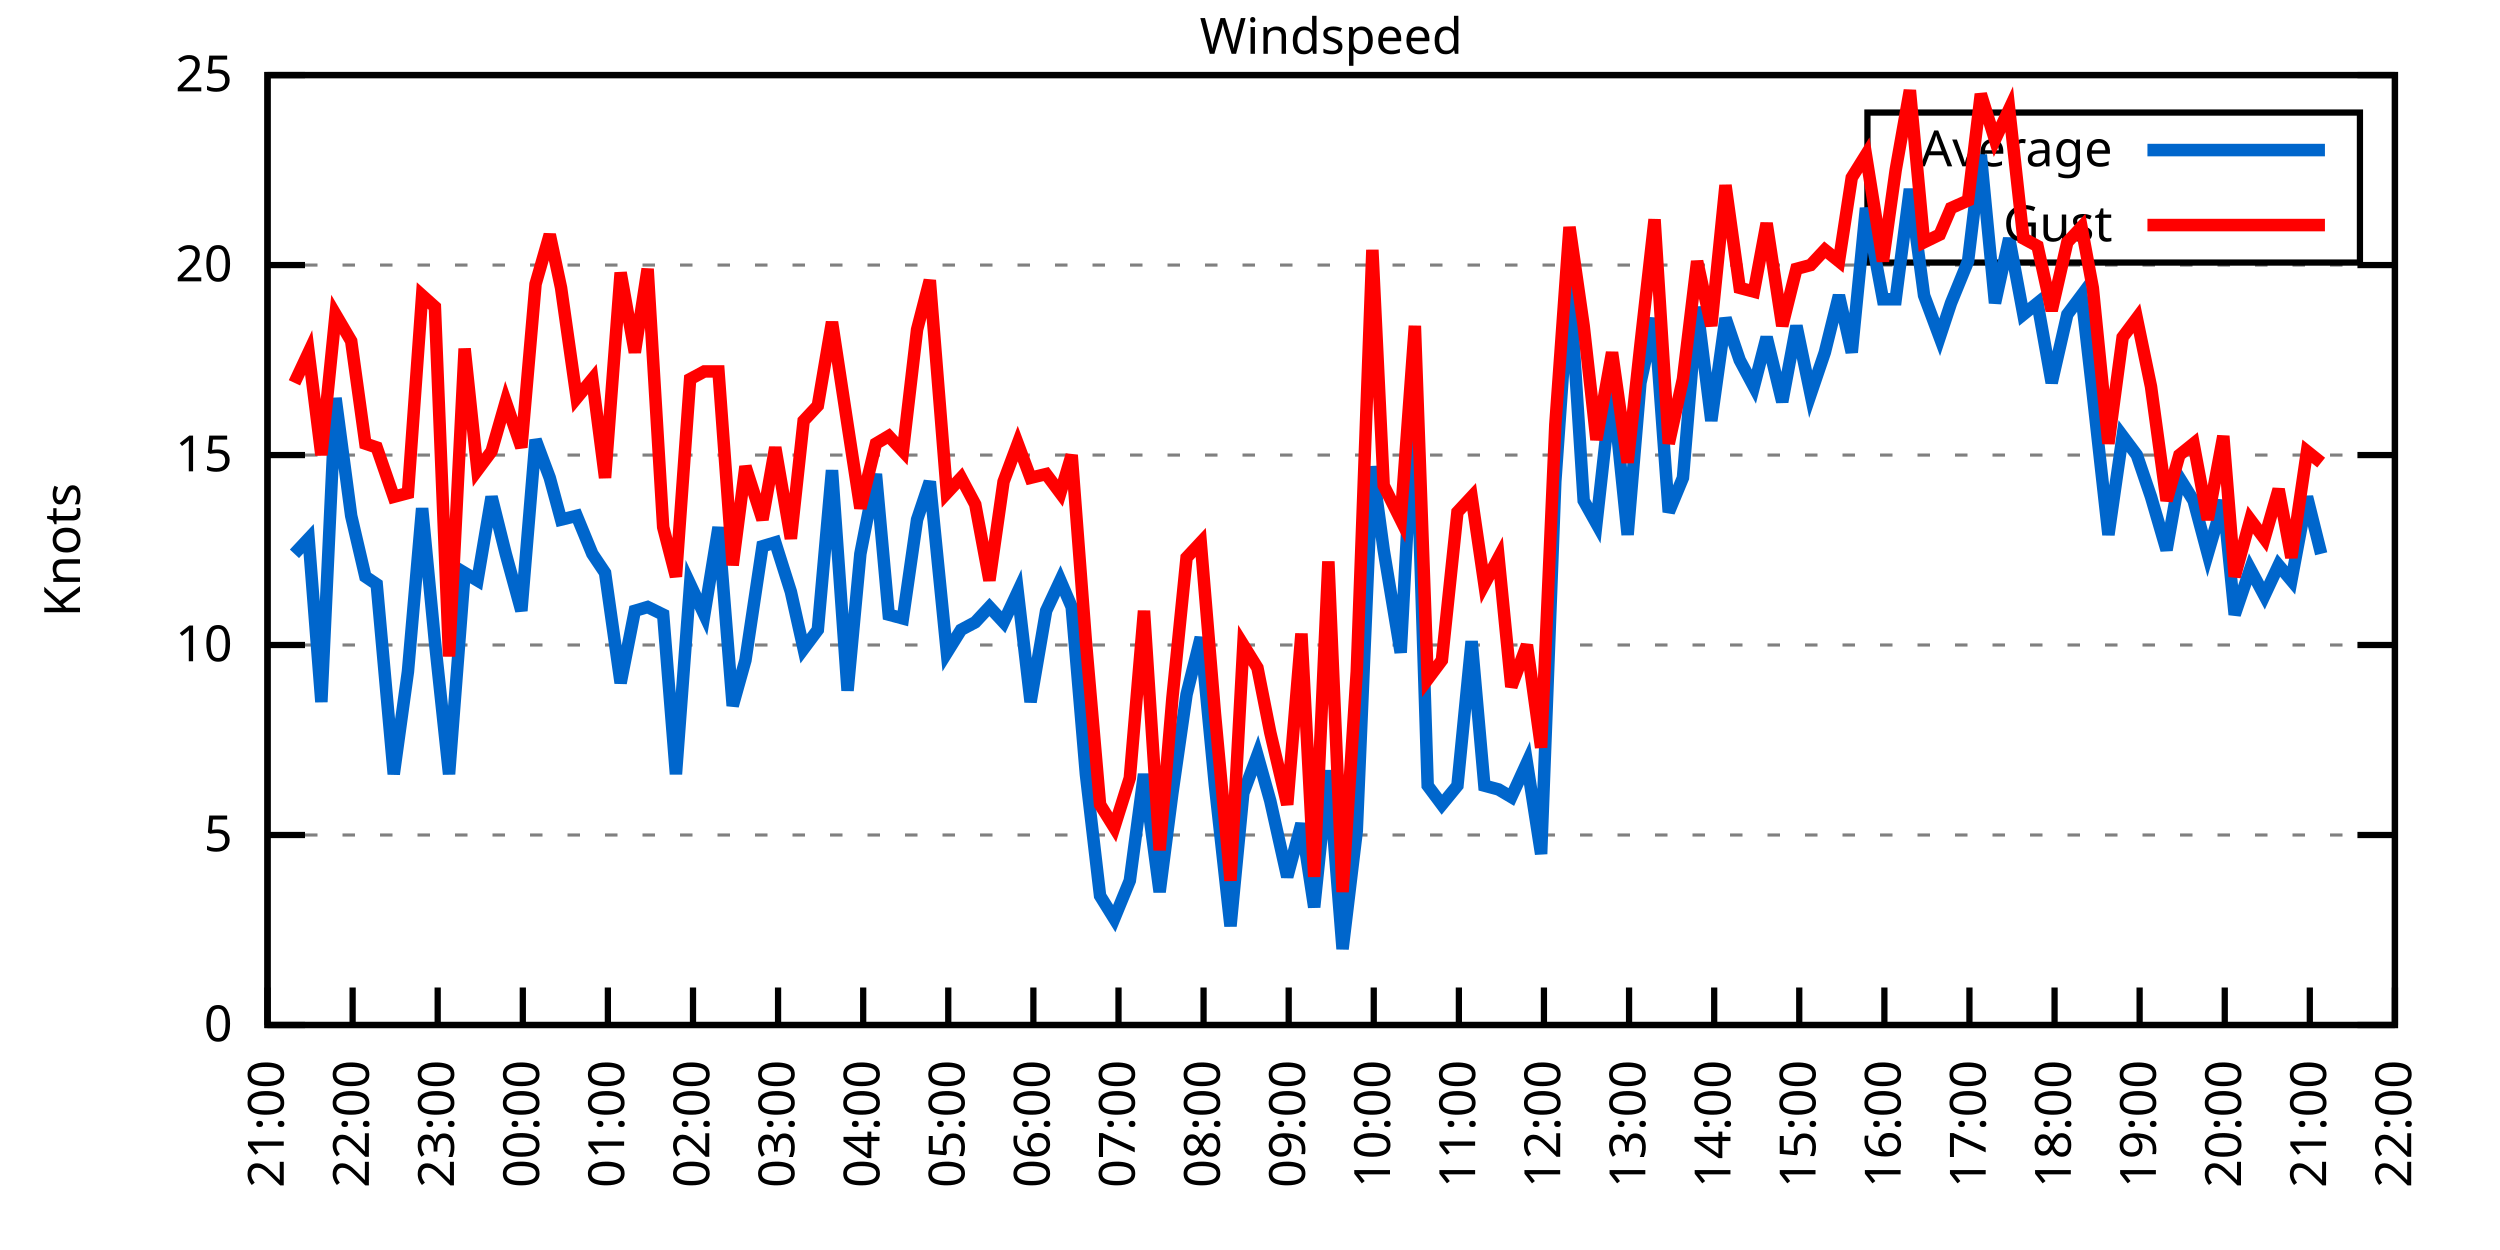
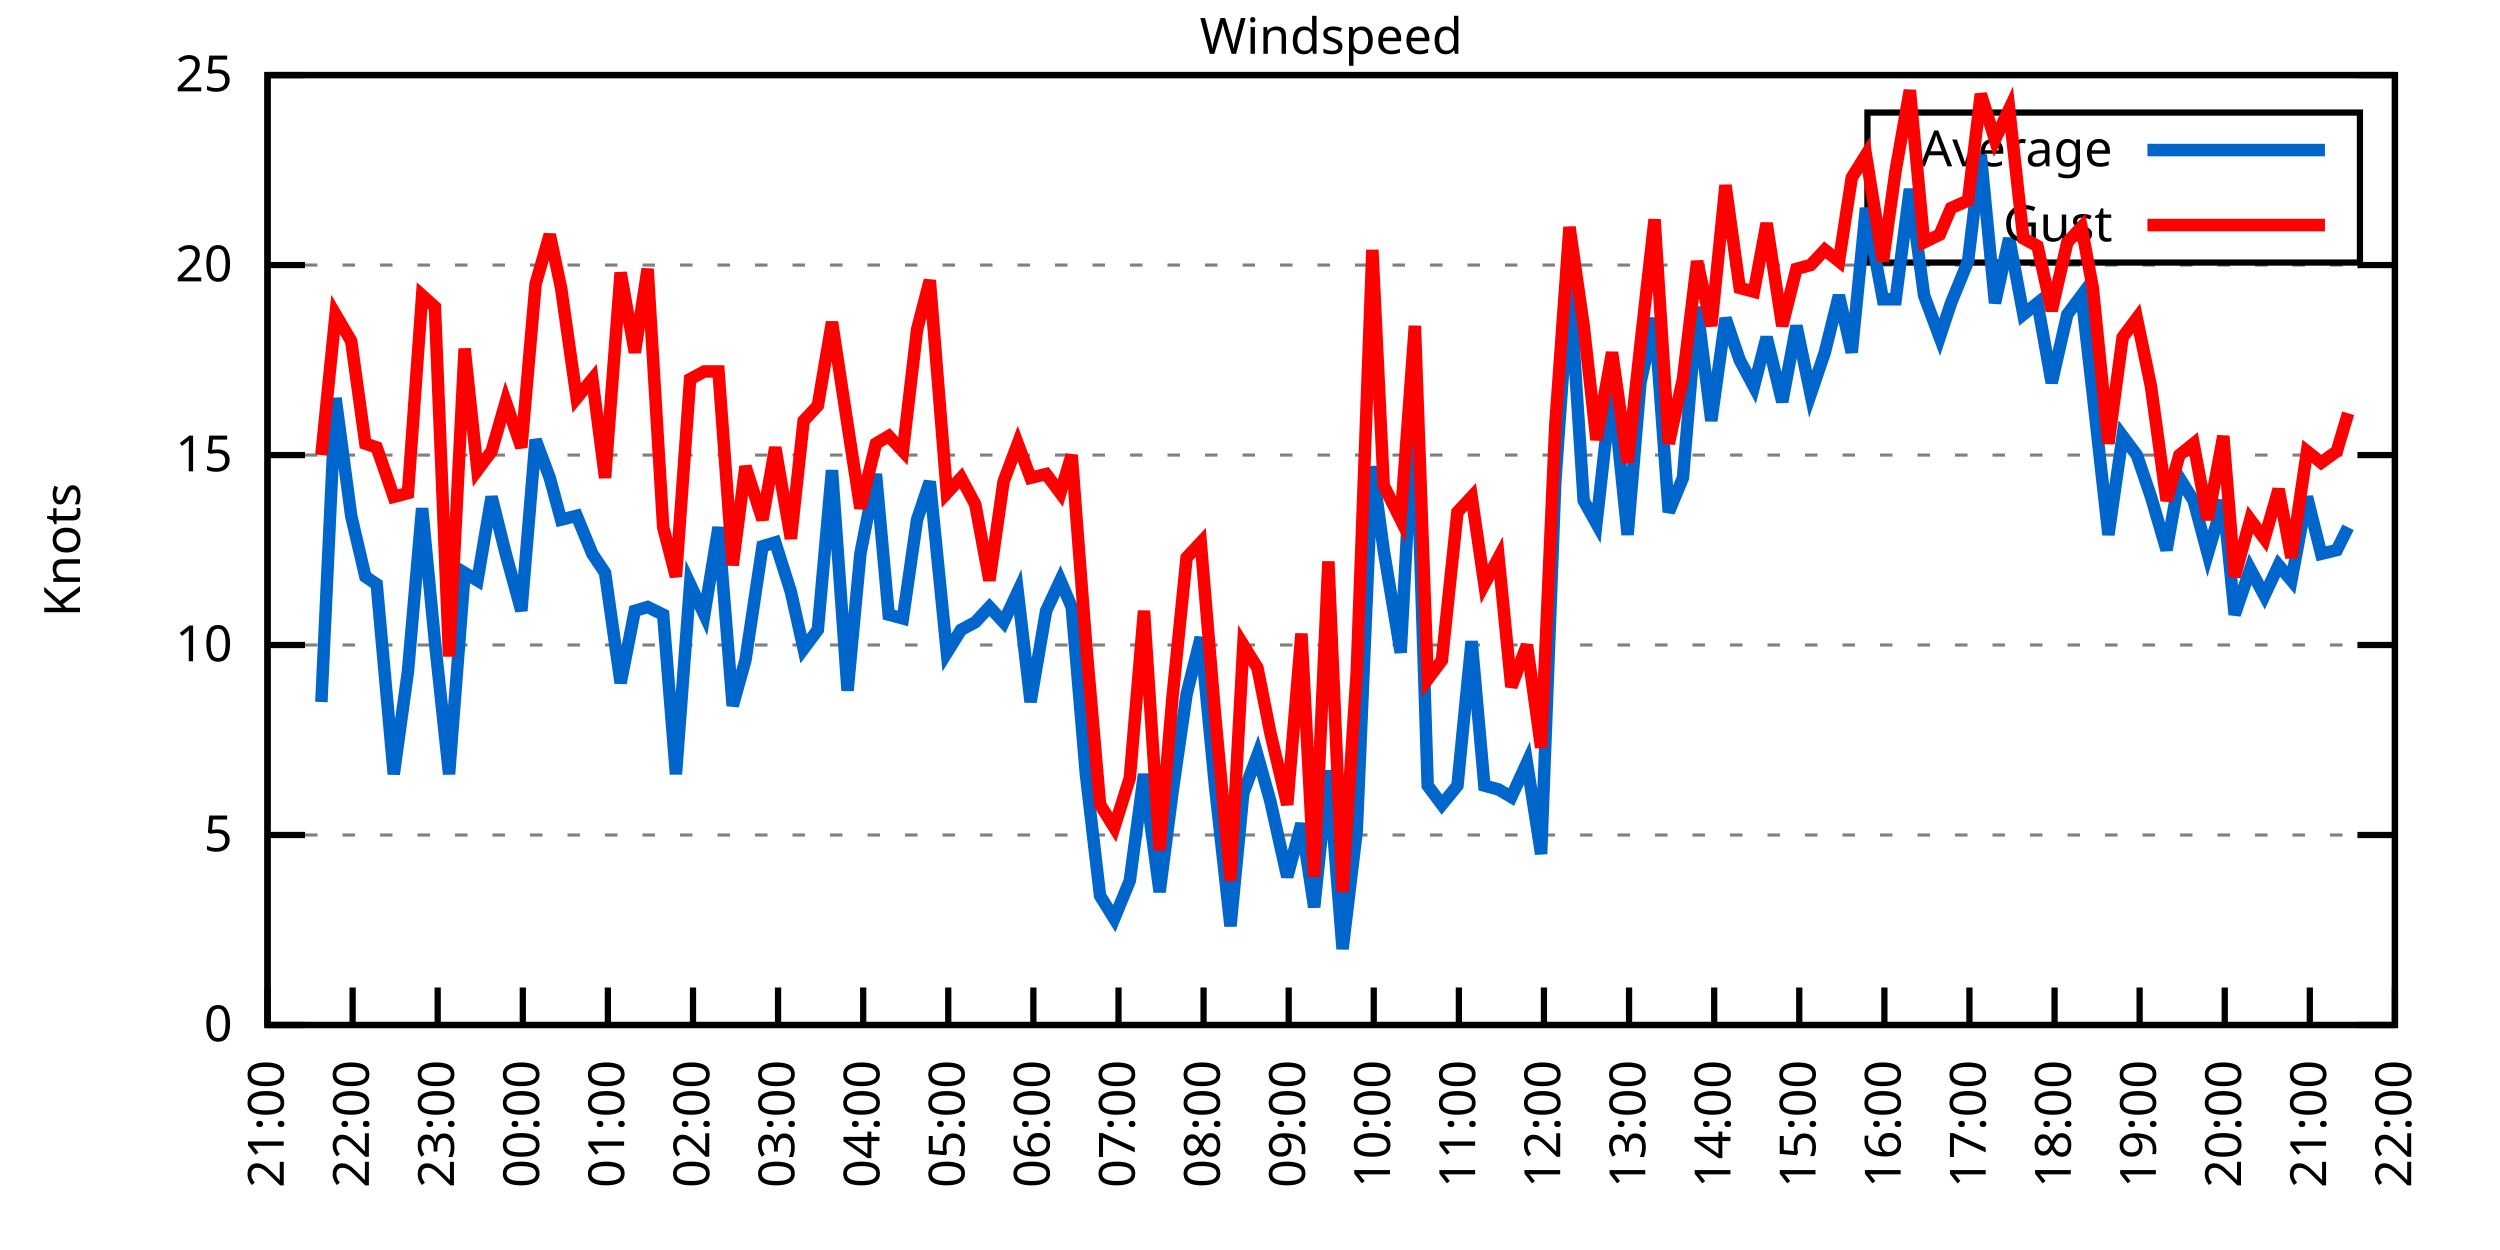
<svg xmlns="http://www.w3.org/2000/svg" xmlns:xlink="http://www.w3.org/1999/xlink" width="400" height="200" viewBox="0 0 400 200">
  <g id="gnuplot_canvas">
    <rect x="0" y="0" width="400" height="200" fill="none" />
    <defs>
      <circle id="gpDot" r="0.5" stroke-width="0.5" stroke="currentColor" />
      <path id="gpPt0" stroke-width="0.333" stroke="currentColor" d="M-1,0 h2 M0,-1 v2" />
      <path id="gpPt1" stroke-width="0.333" stroke="currentColor" d="M-1,-1 L1,1 M1,-1 L-1,1" />
      <path id="gpPt2" stroke-width="0.333" stroke="currentColor" d="M-1,0 L1,0 M0,-1 L0,1 M-1,-1 L1,1 M-1,1 L1,-1" />
      <rect id="gpPt3" stroke-width="0.333" stroke="currentColor" x="-1" y="-1" width="2" height="2" />
      <rect id="gpPt4" stroke-width="0.333" stroke="currentColor" fill="currentColor" x="-1" y="-1" width="2" height="2" />
      <circle id="gpPt5" stroke-width="0.333" stroke="currentColor" cx="0" cy="0" r="1" />
      <use xlink:href="#gpPt5" id="gpPt6" fill="currentColor" stroke="none" />
      <path id="gpPt7" stroke-width="0.333" stroke="currentColor" d="M0,-1.33 L-1.33,0.67 L1.33,0.67 z" />
      <use xlink:href="#gpPt7" id="gpPt8" fill="currentColor" stroke="none" />
      <use xlink:href="#gpPt7" id="gpPt9" stroke="currentColor" transform="rotate(180)" />
      <use xlink:href="#gpPt9" id="gpPt10" fill="currentColor" stroke="none" />
      <use xlink:href="#gpPt3" id="gpPt11" stroke="currentColor" transform="rotate(45)" />
      <use xlink:href="#gpPt11" id="gpPt12" fill="currentColor" stroke="none" />
      <path id="gpPt13" stroke-width="0.333" stroke="currentColor" d="M0,1.330 L1.265,0.411 L0.782,-1.067 L-0.782,-1.076 L-1.265,0.411 z" />
      <use xlink:href="#gpPt13" id="gpPt14" fill="currentColor" stroke="none" />
      <filter id="textbox" filterUnits="objectBoundingBox" x="0" y="0" height="1" width="1">
        <feFlood flood-color="white" flood-opacity="1" result="bgnd" />
        <feComposite in="SourceGraphic" in2="bgnd" operator="atop" />
      </filter>
      <filter id="greybox" filterUnits="objectBoundingBox" x="0" y="0" height="1" width="1">
        <feFlood flood-color="lightgrey" flood-opacity="1" result="grey" />
        <feComposite in="SourceGraphic" in2="grey" operator="atop" />
      </filter>
    </defs>
    <g fill="none" color="white" stroke="currentColor" stroke-width="1.00" stroke-linecap="butt" stroke-linejoin="miter">
</g>
    <g fill="none" color="black" stroke="currentColor" stroke-width="1.00" stroke-linecap="butt" stroke-linejoin="miter">
      <g stroke="none" shape-rendering="crispEdges">
        <polygon fill="rgb(255, 255, 255)" points="42.80,164.00 383.18,164.00 383.18,12.02 42.80,12.02 " />
      </g>
    </g>
    <g fill="none" color="black" stroke="currentColor" stroke-width="1.00" stroke-linecap="butt" stroke-linejoin="miter">
</g>
    <g fill="none" color="black" stroke="black" stroke-width="0.50" stroke-linecap="butt" stroke-linejoin="miter">
</g>
    <g fill="none" color="gray" stroke="currentColor" stroke-width="0.50" stroke-linecap="butt" stroke-linejoin="miter">
      <path stroke="gray" stroke-dasharray="2,4" class="gridline" d="M42.80,164.00 L383.19,164.00  " />
    </g>
    <g fill="none" color="gray" stroke="gray" stroke-width="1.00" stroke-linecap="butt" stroke-linejoin="miter">
</g>
    <g fill="none" color="black" stroke="currentColor" stroke-width="1.00" stroke-linecap="butt" stroke-linejoin="miter">
      <path stroke="black" d="M42.80,164.00 L48.80,164.00 M383.19,164.00 L377.19,164.00  " />
      <g transform="translate(37.20,166.60)" stroke="none" fill="black" font-family="Sans" font-size="8.00" text-anchor="end">
        <text>
          <tspan font-family="Sans"> 0</tspan>
        </text>
      </g>
    </g>
    <g fill="none" color="black" stroke="currentColor" stroke-width="1.00" stroke-linecap="butt" stroke-linejoin="miter">
</g>
    <g fill="none" color="black" stroke="black" stroke-width="0.50" stroke-linecap="butt" stroke-linejoin="miter">
</g>
    <g fill="none" color="gray" stroke="currentColor" stroke-width="0.50" stroke-linecap="butt" stroke-linejoin="miter">
      <path stroke="gray" stroke-dasharray="2,4" class="gridline" d="M42.80,133.60 L383.19,133.60  " />
    </g>
    <g fill="none" color="gray" stroke="gray" stroke-width="1.00" stroke-linecap="butt" stroke-linejoin="miter">
</g>
    <g fill="none" color="black" stroke="currentColor" stroke-width="1.00" stroke-linecap="butt" stroke-linejoin="miter">
      <path stroke="black" d="M42.80,133.60 L48.80,133.60 M383.19,133.60 L377.19,133.60  " />
      <g transform="translate(37.20,136.20)" stroke="none" fill="black" font-family="Sans" font-size="8.00" text-anchor="end">
        <text>
          <tspan font-family="Sans"> 5</tspan>
        </text>
      </g>
    </g>
    <g fill="none" color="black" stroke="currentColor" stroke-width="1.00" stroke-linecap="butt" stroke-linejoin="miter">
</g>
    <g fill="none" color="black" stroke="black" stroke-width="0.50" stroke-linecap="butt" stroke-linejoin="miter">
</g>
    <g fill="none" color="gray" stroke="currentColor" stroke-width="0.50" stroke-linecap="butt" stroke-linejoin="miter">
      <path stroke="gray" stroke-dasharray="2,4" class="gridline" d="M42.80,103.20 L383.19,103.20  " />
    </g>
    <g fill="none" color="gray" stroke="gray" stroke-width="1.00" stroke-linecap="butt" stroke-linejoin="miter">
</g>
    <g fill="none" color="black" stroke="currentColor" stroke-width="1.00" stroke-linecap="butt" stroke-linejoin="miter">
      <path stroke="black" d="M42.80,103.20 L48.80,103.20 M383.19,103.20 L377.19,103.20  " />
      <g transform="translate(37.20,105.80)" stroke="none" fill="black" font-family="Sans" font-size="8.00" text-anchor="end">
        <text>
          <tspan font-family="Sans"> 10</tspan>
        </text>
      </g>
    </g>
    <g fill="none" color="black" stroke="currentColor" stroke-width="1.00" stroke-linecap="butt" stroke-linejoin="miter">
</g>
    <g fill="none" color="black" stroke="black" stroke-width="0.50" stroke-linecap="butt" stroke-linejoin="miter">
</g>
    <g fill="none" color="gray" stroke="currentColor" stroke-width="0.50" stroke-linecap="butt" stroke-linejoin="miter">
      <path stroke="gray" stroke-dasharray="2,4" class="gridline" d="M42.80,72.81 L383.19,72.81  " />
    </g>
    <g fill="none" color="gray" stroke="gray" stroke-width="1.00" stroke-linecap="butt" stroke-linejoin="miter">
</g>
    <g fill="none" color="black" stroke="currentColor" stroke-width="1.00" stroke-linecap="butt" stroke-linejoin="miter">
      <path stroke="black" d="M42.80,72.81 L48.80,72.81 M383.19,72.81 L377.19,72.81  " />
      <g transform="translate(37.20,75.41)" stroke="none" fill="black" font-family="Sans" font-size="8.00" text-anchor="end">
        <text>
          <tspan font-family="Sans"> 15</tspan>
        </text>
      </g>
    </g>
    <g fill="none" color="black" stroke="currentColor" stroke-width="1.00" stroke-linecap="butt" stroke-linejoin="miter">
</g>
    <g fill="none" color="black" stroke="black" stroke-width="0.50" stroke-linecap="butt" stroke-linejoin="miter">
</g>
    <g fill="none" color="gray" stroke="currentColor" stroke-width="0.50" stroke-linecap="butt" stroke-linejoin="miter">
      <path stroke="gray" stroke-dasharray="2,4" class="gridline" d="M42.80,42.41 L383.19,42.41  " />
    </g>
    <g fill="none" color="gray" stroke="gray" stroke-width="1.00" stroke-linecap="butt" stroke-linejoin="miter">
</g>
    <g fill="none" color="black" stroke="currentColor" stroke-width="1.00" stroke-linecap="butt" stroke-linejoin="miter">
      <path stroke="black" d="M42.80,42.41 L48.80,42.41 M383.19,42.41 L377.19,42.41  " />
      <g transform="translate(37.20,45.01)" stroke="none" fill="black" font-family="Sans" font-size="8.00" text-anchor="end">
        <text>
          <tspan font-family="Sans"> 20</tspan>
        </text>
      </g>
    </g>
    <g fill="none" color="black" stroke="currentColor" stroke-width="1.00" stroke-linecap="butt" stroke-linejoin="miter">
</g>
    <g fill="none" color="black" stroke="black" stroke-width="0.50" stroke-linecap="butt" stroke-linejoin="miter">
</g>
    <g fill="none" color="gray" stroke="currentColor" stroke-width="0.50" stroke-linecap="butt" stroke-linejoin="miter">
      <path stroke="gray" stroke-dasharray="2,4" class="gridline" d="M42.80,12.01 L383.19,12.01  " />
    </g>
    <g fill="none" color="gray" stroke="gray" stroke-width="1.00" stroke-linecap="butt" stroke-linejoin="miter">
</g>
    <g fill="none" color="black" stroke="currentColor" stroke-width="1.00" stroke-linecap="butt" stroke-linejoin="miter">
      <path stroke="black" d="M42.80,12.01 L48.80,12.01 M383.19,12.01 L377.19,12.01  " />
      <g transform="translate(37.20,14.61)" stroke="none" fill="black" font-family="Sans" font-size="8.00" text-anchor="end">
        <text>
          <tspan font-family="Sans"> 25</tspan>
        </text>
      </g>
    </g>
    <g fill="none" color="black" stroke="currentColor" stroke-width="1.00" stroke-linecap="butt" stroke-linejoin="miter">
      <path stroke="black" d="M42.80,164.00 L42.80,158.00  " />
      <g transform="translate(45.40,169.60) rotate(270.00)" stroke="none" fill="black" font-family="Sans" font-size="8.00" text-anchor="end">
        <text>
          <tspan font-family="Sans">21:00</tspan>
        </text>
      </g>
    </g>
    <g fill="none" color="black" stroke="currentColor" stroke-width="1.00" stroke-linecap="butt" stroke-linejoin="miter">
      <path stroke="black" d="M56.42,164.00 L56.42,158.00  " />
      <g transform="translate(59.02,169.60) rotate(270.00)" stroke="none" fill="black" font-family="Sans" font-size="8.00" text-anchor="end">
        <text>
          <tspan font-family="Sans">22:00</tspan>
        </text>
      </g>
    </g>
    <g fill="none" color="black" stroke="currentColor" stroke-width="1.00" stroke-linecap="butt" stroke-linejoin="miter">
      <path stroke="black" d="M70.03,164.00 L70.03,158.00  " />
      <g transform="translate(72.63,169.60) rotate(270.00)" stroke="none" fill="black" font-family="Sans" font-size="8.00" text-anchor="end">
        <text>
          <tspan font-family="Sans">23:00</tspan>
        </text>
      </g>
    </g>
    <g fill="none" color="black" stroke="currentColor" stroke-width="1.00" stroke-linecap="butt" stroke-linejoin="miter">
      <path stroke="black" d="M83.65,164.00 L83.65,158.00  " />
      <g transform="translate(86.25,169.60) rotate(270.00)" stroke="none" fill="black" font-family="Sans" font-size="8.00" text-anchor="end">
        <text>
          <tspan font-family="Sans">00:00</tspan>
        </text>
      </g>
    </g>
    <g fill="none" color="black" stroke="currentColor" stroke-width="1.00" stroke-linecap="butt" stroke-linejoin="miter">
      <path stroke="black" d="M97.26,164.00 L97.26,158.00  " />
      <g transform="translate(99.86,169.60) rotate(270.00)" stroke="none" fill="black" font-family="Sans" font-size="8.00" text-anchor="end">
        <text>
          <tspan font-family="Sans">01:00</tspan>
        </text>
      </g>
    </g>
    <g fill="none" color="black" stroke="currentColor" stroke-width="1.00" stroke-linecap="butt" stroke-linejoin="miter">
      <path stroke="black" d="M110.88,164.00 L110.88,158.00  " />
      <g transform="translate(113.48,169.60) rotate(270.00)" stroke="none" fill="black" font-family="Sans" font-size="8.00" text-anchor="end">
        <text>
          <tspan font-family="Sans">02:00</tspan>
        </text>
      </g>
    </g>
    <g fill="none" color="black" stroke="currentColor" stroke-width="1.00" stroke-linecap="butt" stroke-linejoin="miter">
      <path stroke="black" d="M124.49,164.00 L124.49,158.00  " />
      <g transform="translate(127.09,169.60) rotate(270.00)" stroke="none" fill="black" font-family="Sans" font-size="8.00" text-anchor="end">
        <text>
          <tspan font-family="Sans">03:00</tspan>
        </text>
      </g>
    </g>
    <g fill="none" color="black" stroke="currentColor" stroke-width="1.00" stroke-linecap="butt" stroke-linejoin="miter">
      <path stroke="black" d="M138.11,164.00 L138.11,158.00  " />
      <g transform="translate(140.71,169.60) rotate(270.00)" stroke="none" fill="black" font-family="Sans" font-size="8.00" text-anchor="end">
        <text>
          <tspan font-family="Sans">04:00</tspan>
        </text>
      </g>
    </g>
    <g fill="none" color="black" stroke="currentColor" stroke-width="1.00" stroke-linecap="butt" stroke-linejoin="miter">
      <path stroke="black" d="M151.72,164.00 L151.72,158.00  " />
      <g transform="translate(154.32,169.60) rotate(270.00)" stroke="none" fill="black" font-family="Sans" font-size="8.00" text-anchor="end">
        <text>
          <tspan font-family="Sans">05:00</tspan>
        </text>
      </g>
    </g>
    <g fill="none" color="black" stroke="currentColor" stroke-width="1.00" stroke-linecap="butt" stroke-linejoin="miter">
      <path stroke="black" d="M165.34,164.00 L165.34,158.00  " />
      <g transform="translate(167.94,169.60) rotate(270.00)" stroke="none" fill="black" font-family="Sans" font-size="8.00" text-anchor="end">
        <text>
          <tspan font-family="Sans">06:00</tspan>
        </text>
      </g>
    </g>
    <g fill="none" color="black" stroke="currentColor" stroke-width="1.00" stroke-linecap="butt" stroke-linejoin="miter">
      <path stroke="black" d="M178.96,164.00 L178.96,158.00  " />
      <g transform="translate(181.56,169.60) rotate(270.00)" stroke="none" fill="black" font-family="Sans" font-size="8.00" text-anchor="end">
        <text>
          <tspan font-family="Sans">07:00</tspan>
        </text>
      </g>
    </g>
    <g fill="none" color="black" stroke="currentColor" stroke-width="1.00" stroke-linecap="butt" stroke-linejoin="miter">
      <path stroke="black" d="M192.57,164.00 L192.57,158.00  " />
      <g transform="translate(195.17,169.60) rotate(270.00)" stroke="none" fill="black" font-family="Sans" font-size="8.00" text-anchor="end">
        <text>
          <tspan font-family="Sans">08:00</tspan>
        </text>
      </g>
    </g>
    <g fill="none" color="black" stroke="currentColor" stroke-width="1.00" stroke-linecap="butt" stroke-linejoin="miter">
      <path stroke="black" d="M206.19,164.00 L206.19,158.00  " />
      <g transform="translate(208.79,169.60) rotate(270.00)" stroke="none" fill="black" font-family="Sans" font-size="8.00" text-anchor="end">
        <text>
          <tspan font-family="Sans">09:00</tspan>
        </text>
      </g>
    </g>
    <g fill="none" color="black" stroke="currentColor" stroke-width="1.00" stroke-linecap="butt" stroke-linejoin="miter">
      <path stroke="black" d="M219.80,164.00 L219.80,158.00  " />
      <g transform="translate(222.40,169.60) rotate(270.00)" stroke="none" fill="black" font-family="Sans" font-size="8.00" text-anchor="end">
        <text>
          <tspan font-family="Sans">10:00</tspan>
        </text>
      </g>
    </g>
    <g fill="none" color="black" stroke="currentColor" stroke-width="1.00" stroke-linecap="butt" stroke-linejoin="miter">
      <path stroke="black" d="M233.42,164.00 L233.42,158.00  " />
      <g transform="translate(236.02,169.60) rotate(270.00)" stroke="none" fill="black" font-family="Sans" font-size="8.00" text-anchor="end">
        <text>
          <tspan font-family="Sans">11:00</tspan>
        </text>
      </g>
    </g>
    <g fill="none" color="black" stroke="currentColor" stroke-width="1.00" stroke-linecap="butt" stroke-linejoin="miter">
      <path stroke="black" d="M247.03,164.00 L247.03,158.00  " />
      <g transform="translate(249.63,169.60) rotate(270.00)" stroke="none" fill="black" font-family="Sans" font-size="8.00" text-anchor="end">
        <text>
          <tspan font-family="Sans">12:00</tspan>
        </text>
      </g>
    </g>
    <g fill="none" color="black" stroke="currentColor" stroke-width="1.00" stroke-linecap="butt" stroke-linejoin="miter">
      <path stroke="black" d="M260.65,164.00 L260.65,158.00  " />
      <g transform="translate(263.25,169.60) rotate(270.00)" stroke="none" fill="black" font-family="Sans" font-size="8.00" text-anchor="end">
        <text>
          <tspan font-family="Sans">13:00</tspan>
        </text>
      </g>
    </g>
    <g fill="none" color="black" stroke="currentColor" stroke-width="1.00" stroke-linecap="butt" stroke-linejoin="miter">
      <path stroke="black" d="M274.27,164.00 L274.27,158.00  " />
      <g transform="translate(276.87,169.60) rotate(270.00)" stroke="none" fill="black" font-family="Sans" font-size="8.00" text-anchor="end">
        <text>
          <tspan font-family="Sans">14:00</tspan>
        </text>
      </g>
    </g>
    <g fill="none" color="black" stroke="currentColor" stroke-width="1.00" stroke-linecap="butt" stroke-linejoin="miter">
      <path stroke="black" d="M287.88,164.00 L287.88,158.00  " />
      <g transform="translate(290.48,169.60) rotate(270.00)" stroke="none" fill="black" font-family="Sans" font-size="8.00" text-anchor="end">
        <text>
          <tspan font-family="Sans">15:00</tspan>
        </text>
      </g>
    </g>
    <g fill="none" color="black" stroke="currentColor" stroke-width="1.00" stroke-linecap="butt" stroke-linejoin="miter">
      <path stroke="black" d="M301.50,164.00 L301.50,158.00  " />
      <g transform="translate(304.10,169.60) rotate(270.00)" stroke="none" fill="black" font-family="Sans" font-size="8.00" text-anchor="end">
        <text>
          <tspan font-family="Sans">16:00</tspan>
        </text>
      </g>
    </g>
    <g fill="none" color="black" stroke="currentColor" stroke-width="1.00" stroke-linecap="butt" stroke-linejoin="miter">
      <path stroke="black" d="M315.11,164.00 L315.11,158.00  " />
      <g transform="translate(317.71,169.60) rotate(270.00)" stroke="none" fill="black" font-family="Sans" font-size="8.00" text-anchor="end">
        <text>
          <tspan font-family="Sans">17:00</tspan>
        </text>
      </g>
    </g>
    <g fill="none" color="black" stroke="currentColor" stroke-width="1.00" stroke-linecap="butt" stroke-linejoin="miter">
      <path stroke="black" d="M328.73,164.00 L328.73,158.00  " />
      <g transform="translate(331.33,169.60) rotate(270.00)" stroke="none" fill="black" font-family="Sans" font-size="8.00" text-anchor="end">
        <text>
          <tspan font-family="Sans">18:00</tspan>
        </text>
      </g>
    </g>
    <g fill="none" color="black" stroke="currentColor" stroke-width="1.00" stroke-linecap="butt" stroke-linejoin="miter">
      <path stroke="black" d="M342.34,164.00 L342.34,158.00  " />
      <g transform="translate(344.94,169.60) rotate(270.00)" stroke="none" fill="black" font-family="Sans" font-size="8.00" text-anchor="end">
        <text>
          <tspan font-family="Sans">19:00</tspan>
        </text>
      </g>
    </g>
    <g fill="none" color="black" stroke="currentColor" stroke-width="1.00" stroke-linecap="butt" stroke-linejoin="miter">
      <path stroke="black" d="M355.96,164.00 L355.96,158.00  " />
      <g transform="translate(358.56,169.60) rotate(270.00)" stroke="none" fill="black" font-family="Sans" font-size="8.00" text-anchor="end">
        <text>
          <tspan font-family="Sans">20:00</tspan>
        </text>
      </g>
    </g>
    <g fill="none" color="black" stroke="currentColor" stroke-width="1.00" stroke-linecap="butt" stroke-linejoin="miter">
      <path stroke="black" d="M369.57,164.00 L369.57,158.00  " />
      <g transform="translate(372.17,169.60) rotate(270.00)" stroke="none" fill="black" font-family="Sans" font-size="8.00" text-anchor="end">
        <text>
          <tspan font-family="Sans">21:00</tspan>
        </text>
      </g>
    </g>
    <g fill="none" color="black" stroke="currentColor" stroke-width="1.00" stroke-linecap="butt" stroke-linejoin="miter">
      <path stroke="black" d="M383.19,164.00 L383.19,158.00  " />
      <g transform="translate(385.79,169.60) rotate(270.00)" stroke="none" fill="black" font-family="Sans" font-size="8.00" text-anchor="end">
        <text>
          <tspan font-family="Sans">22:00</tspan>
        </text>
      </g>
    </g>
    <g fill="none" color="black" stroke="currentColor" stroke-width="1.00" stroke-linecap="butt" stroke-linejoin="miter">
</g>
    <g fill="none" color="black" stroke="currentColor" stroke-width="1.00" stroke-linecap="butt" stroke-linejoin="miter">
      <path stroke="black" d="M42.80,12.01 L42.80,164.00 L383.19,164.00 L383.19,12.01 L42.80,12.01 Z  " />
    </g>
    <g fill="none" color="black" stroke="currentColor" stroke-width="1.00" stroke-linecap="butt" stroke-linejoin="miter">
</g>
    <g fill="none" color="black" stroke="currentColor" stroke-width="1.00" stroke-linecap="butt" stroke-linejoin="miter">
      <path stroke="black" d="M298.79,42.01 L298.79,18.01 L377.59,18.01 L377.59,42.01 L298.79,42.01 Z  " />
    </g>
    <g id="Windspeed_plot_1">
      <g fill="none" color="white" stroke="black" stroke-width="2.00" stroke-linecap="butt" stroke-linejoin="miter">
</g>
      <g fill="none" color="black" stroke="currentColor" stroke-width="2.00" stroke-linecap="butt" stroke-linejoin="miter">
        <g transform="translate(337.99,26.61)" stroke="none" fill="black" font-family="Sans" font-size="8.00" text-anchor="end">
          <text>
            <tspan font-family="Sans">Average</tspan>
          </text>
        </g>
      </g>
      <g fill="none" color="black" stroke="currentColor" stroke-width="2.00" stroke-linecap="butt" stroke-linejoin="miter">
-         <path stroke="rgb(  0, 102, 204)" d="M343.59,24.01 L371.99,24.01 M47.11,88.61 L49.38,86.18 L51.42,112.32 L53.69,63.69 L56.19,82.53 L58.46,92.26   L60.27,93.48 L63.00,123.87 L65.27,107.46 L67.54,81.32 L69.58,102.60 L71.85,123.87 L74.34,91.65 L76.39,92.87   L78.65,79.49 L80.92,88.61 L83.42,97.73 L85.69,70.37 L87.96,76.45 L89.77,83.14 L92.27,82.53 L94.77,88.61   L96.81,91.65 L99.30,109.28 L101.57,97.73 L103.62,97.12 L106.11,98.34 L108.15,123.87 L110.42,93.48 L112.69,98.34   L114.96,84.36 L117.23,112.93 L119.27,105.64 L122.00,87.40 L124.04,86.79 L126.54,94.69 L128.58,103.81 L130.85,100.77   L133.12,75.24 L135.61,110.50 L137.66,88.61 L140.15,75.85 L142.19,98.34 L144.46,98.95 L146.73,83.14 L148.77,77.06   L151.50,104.42 L153.77,100.77 L156.04,99.56 L158.31,97.12 L160.57,99.56 L162.84,94.69 L164.89,112.32 L167.38,97.73   L169.65,92.87 L171.47,97.12 L173.74,123.87 L176.01,143.33 L178.28,146.98 L180.77,140.90 L183.04,123.87 L185.54,142.72   L187.58,126.91 L189.85,111.11 L192.12,101.99 L194.39,125.70 L196.88,148.19 L198.93,126.91 L201.19,120.83 L203.24,128.13   L205.96,140.29 L208.23,131.78 L210.27,145.15 L212.54,123.27 L214.81,151.84 L217.08,132.99 L219.58,74.63 L221.39,88.00   L224.11,104.42 L226.38,61.86 L228.43,125.70 L230.70,128.74 L233.19,125.70 L235.46,102.60 L237.50,125.70 L239.77,126.31   L241.81,127.52 L244.31,122.05 L246.58,136.64 L248.85,77.06 L251.12,44.84 L253.39,80.10 L255.43,83.75 L257.93,61.25   L260.42,85.57 L262.47,61.25 L264.73,50.92 L267.00,81.93 L269.27,76.45 L271.54,49.10 L273.81,67.33 L276.08,50.92   L278.35,57.61 L280.62,61.86 L282.66,53.96 L285.16,64.29 L287.43,52.14 L289.70,63.08 L291.97,56.39 L294.23,47.27   L296.28,56.39 L298.55,33.29 L301.27,47.88 L303.31,47.88 L305.58,30.25 L307.85,47.27 L310.35,53.96 L312.16,48.49   L314.89,41.80 L316.93,24.78 L319.20,48.49 L321.47,38.15 L323.74,50.31 L326.00,48.49 L328.27,61.25 L330.77,50.31   L333.04,47.27 L334.85,63.08 L337.35,85.57 L339.62,69.77 L341.89,72.81 L344.16,79.49 L346.65,88.00 L348.70,76.45   L350.97,80.10 L353.24,88.61 L355.73,80.10 L357.55,98.34 L360.04,91.04 L362.31,95.30 L364.58,90.44 L366.62,92.87   L369.12,79.49 L371.39,88.61  " />
+         <path stroke="rgb(  0, 102, 204)" d="M343.59,24.01 L371.99,24.01 M51.42,112.32 L53.69,63.69 L56.19,82.53 L58.46,92.26 L60.27,93.48 L63.00,123.87   L65.27,107.46 L67.54,81.32 L69.58,102.60 L71.85,123.87 L74.34,91.65 L76.39,92.87 L78.65,79.49 L80.92,88.61   L83.42,97.73 L85.69,70.37 L87.96,76.45 L89.77,83.14 L92.27,82.53 L94.77,88.61 L96.81,91.65 L99.30,109.28   L101.57,97.73 L103.62,97.12 L106.11,98.34 L108.15,123.87 L110.42,93.48 L112.69,98.34 L114.96,84.36 L117.23,112.93   L119.27,105.64 L122.00,87.40 L124.04,86.79 L126.54,94.69 L128.58,103.81 L130.85,100.77 L133.12,75.24 L135.61,110.50   L137.66,88.61 L140.15,75.85 L142.19,98.34 L144.46,98.95 L146.73,83.14 L148.77,77.06 L151.50,104.42 L153.77,100.77   L156.04,99.56 L158.31,97.12 L160.57,99.56 L162.84,94.69 L164.89,112.32 L167.38,97.73 L169.65,92.87 L171.47,97.12   L173.74,123.87 L176.01,143.33 L178.28,146.98 L180.77,140.90 L183.04,123.87 L185.54,142.72 L187.58,126.91 L189.85,111.11   L192.12,101.99 L194.39,125.70 L196.88,148.19 L198.93,126.91 L201.19,120.83 L203.24,128.13 L205.96,140.29 L208.23,131.78   L210.27,145.15 L212.54,123.27 L214.81,151.84 L217.08,132.99 L219.58,74.63 L221.39,88.00 L224.11,104.42 L226.38,61.86   L228.43,125.70 L230.70,128.74 L233.19,125.70 L235.46,102.60 L237.50,125.70 L239.77,126.31 L241.81,127.52 L244.31,122.05   L246.58,136.64 L248.85,77.06 L251.12,44.84 L253.39,80.10 L255.43,83.75 L257.93,61.25 L260.42,85.57 L262.47,61.25   L264.73,50.92 L267.00,81.93 L269.27,76.45 L271.54,49.10 L273.81,67.33 L276.08,50.92 L278.35,57.61 L280.62,61.86   L282.66,53.96 L285.16,64.29 L287.43,52.14 L289.70,63.08 L291.97,56.39 L294.23,47.27 L296.28,56.39 L298.55,33.29   L301.27,47.88 L303.31,47.88 L305.58,30.25 L307.85,47.27 L310.35,53.96 L312.16,48.49 L314.89,41.80 L316.93,24.78   L319.20,48.49 L321.47,38.15 L323.74,50.31 L326.00,48.49 L328.27,61.25 L330.77,50.31 L333.04,47.27 L334.85,63.08   L337.35,85.57 L339.62,69.77 L341.89,72.81 L344.16,79.49 L346.65,88.00 L348.70,76.45 L350.97,80.10 L353.24,88.61   L355.73,80.10 L357.55,98.34 L360.04,91.04 L362.31,95.30 L364.58,90.44 L366.62,92.87 L369.12,79.49 L371.39,88.61   L373.89,88.00 L375.70,84.36  " />
      </g>
    </g>
    <g id="Windspeed_plot_2">
      <g fill="none" color="black" stroke="currentColor" stroke-width="2.00" stroke-linecap="butt" stroke-linejoin="miter">
        <g transform="translate(337.99,38.61)" stroke="none" fill="black" font-family="Sans" font-size="8.00" text-anchor="end">
          <text>
            <tspan font-family="Sans">Gust</tspan>
          </text>
        </g>
      </g>
      <g fill="none" color="black" stroke="currentColor" stroke-width="2.00" stroke-linecap="butt" stroke-linejoin="miter">
-         <path stroke="rgb(255,   0,   0)" d="M343.59,36.01 L371.99,36.01 M47.11,61.25 L49.38,56.39 L51.42,72.81 L53.69,50.31 L56.19,54.57 L58.46,70.98   L60.27,71.59 L63.00,79.49 L65.27,78.89 L67.54,47.27 L69.58,49.10 L71.85,105.03 L74.34,55.78 L76.39,75.24   L78.65,72.20 L80.92,64.29 L83.42,71.59 L85.69,45.45 L87.96,37.54 L89.77,46.06 L92.27,63.69 L94.77,60.65   L96.81,76.45 L99.30,43.62 L101.57,56.39 L103.62,43.02 L106.11,84.36 L108.15,92.26 L110.42,60.65 L112.69,59.43   L114.96,59.43 L117.23,90.44 L119.27,74.63 L122.00,83.14 L124.04,71.59 L126.54,86.18 L128.58,67.33 L130.85,64.90   L133.12,51.53 L135.61,67.94 L137.66,81.32 L140.15,70.98 L142.19,69.77 L144.46,72.20 L146.73,52.74 L148.77,44.84   L151.50,78.89 L153.77,76.45 L156.04,80.71 L158.31,92.87 L160.57,77.06 L162.84,70.98 L164.89,76.45 L167.38,75.85   L169.65,78.89 L171.47,72.81 L173.74,102.60 L176.01,128.74 L178.28,132.39 L180.77,124.48 L183.04,97.73 L185.54,136.03   L187.58,111.72 L189.85,89.22 L192.12,86.79 L194.39,114.15 L196.88,140.90 L198.93,103.20 L201.19,106.85 L203.24,117.19   L205.96,128.74 L208.23,101.38 L210.27,140.29 L212.54,89.83 L214.81,142.72 L217.08,107.46 L219.58,39.98 L221.39,77.67   L224.11,83.14 L226.38,52.14 L228.43,108.68 L230.70,105.64 L233.19,81.93 L235.46,79.49 L237.50,93.48 L239.77,89.22   L241.81,109.89 L244.31,103.20 L246.58,119.62 L248.85,67.94 L251.12,36.33 L253.39,52.14 L255.43,70.37 L257.93,56.39   L260.42,74.02 L262.47,55.18 L264.73,35.11 L267.00,70.98 L269.27,60.65 L271.54,41.80 L273.81,52.14 L276.08,29.64   L278.35,46.06 L280.62,46.66 L282.66,35.72 L285.16,52.14 L287.43,43.02 L289.70,42.41 L291.97,39.98 L294.23,41.80   L296.28,28.42 L298.55,24.78 L301.27,41.80 L303.31,27.21 L305.58,14.44 L307.85,38.76 L310.35,37.54 L312.16,33.29   L314.89,32.07 L316.93,15.05 L319.20,22.35 L321.47,17.48 L323.74,38.15 L326.00,39.37 L328.27,49.70 L330.77,38.76   L333.04,36.33 L334.85,46.06 L337.35,70.98 L339.62,53.96 L341.89,50.92 L344.16,61.86 L346.65,80.10 L348.70,72.81   L350.97,70.98 L353.24,83.14 L355.73,69.77 L357.55,92.26 L360.04,83.14 L362.31,86.18 L364.58,78.28 L366.62,89.22   L369.12,72.20 L371.39,74.02  " />
+         <path stroke="rgb(255,   0,   0)" d="M343.59,36.01 L371.99,36.01 M51.42,72.81 L53.69,50.31 L56.19,54.57 L58.46,70.98 L60.27,71.59 L63.00,79.49   L65.27,78.89 L67.54,47.27 L69.58,49.10 L71.85,105.03 L74.34,55.78 L76.39,75.24 L78.65,72.20 L80.92,64.29   L83.42,71.59 L85.69,45.45 L87.96,37.54 L89.77,46.06 L92.27,63.69 L94.77,60.65 L96.81,76.45 L99.30,43.62   L101.57,56.39 L103.62,43.02 L106.11,84.36 L108.15,92.26 L110.42,60.65 L112.69,59.43 L114.96,59.43 L117.23,90.44   L119.27,74.63 L122.00,83.14 L124.04,71.59 L126.54,86.18 L128.58,67.33 L130.85,64.90 L133.12,51.53 L135.61,67.94   L137.66,81.32 L140.15,70.98 L142.19,69.77 L144.46,72.20 L146.73,52.74 L148.77,44.84 L151.50,78.89 L153.77,76.45   L156.04,80.71 L158.31,92.87 L160.57,77.06 L162.84,70.98 L164.89,76.45 L167.38,75.85 L169.65,78.89 L171.47,72.81   L173.74,102.60 L176.01,128.74 L178.28,132.39 L180.77,124.48 L183.04,97.73 L185.54,136.03 L187.58,111.72 L189.85,89.22   L192.12,86.79 L194.39,114.15 L196.88,140.90 L198.93,103.20 L201.19,106.85 L203.24,117.19 L205.96,128.74 L208.23,101.38   L210.27,140.29 L212.54,89.83 L214.81,142.72 L217.08,107.46 L219.58,39.98 L221.39,77.67 L224.11,83.14 L226.38,52.14   L228.43,108.68 L230.70,105.64 L233.19,81.93 L235.46,79.49 L237.50,93.48 L239.77,89.22 L241.81,109.89 L244.31,103.20   L246.58,119.62 L248.85,67.94 L251.12,36.33 L253.39,52.14 L255.43,70.37 L257.93,56.39 L260.42,74.02 L262.47,55.18   L264.73,35.11 L267.00,70.98 L269.27,60.65 L271.54,41.80 L273.81,52.14 L276.08,29.64 L278.35,46.06 L280.62,46.66   L282.66,35.72 L285.16,52.14 L287.43,43.02 L289.70,42.41 L291.97,39.98 L294.23,41.80 L296.28,28.42 L298.55,24.78   L301.27,41.80 L303.31,27.21 L305.58,14.44 L307.85,38.76 L310.35,37.54 L312.16,33.29 L314.89,32.07 L316.93,15.05   L319.20,22.35 L321.47,17.48 L323.74,38.15 L326.00,39.37 L328.27,49.70 L330.77,38.76 L333.04,36.33 L334.85,46.06   L337.35,70.98 L339.62,53.96 L341.89,50.92 L344.16,61.86 L346.65,80.10 L348.70,72.81 L350.97,70.98 L353.24,83.14   L355.73,69.77 L357.55,92.26 L360.04,83.14 L362.31,86.18 L364.58,78.28 L366.62,89.22 L369.12,72.20 L371.39,74.02   L373.89,72.20 L375.70,66.12  " />
      </g>
    </g>
    <g fill="none" color="black" stroke="currentColor" stroke-width="2.00" stroke-linecap="butt" stroke-linejoin="miter">
</g>
    <g fill="none" color="black" stroke="black" stroke-width="1.00" stroke-linecap="butt" stroke-linejoin="miter">
</g>
    <g fill="none" color="black" stroke="currentColor" stroke-width="1.00" stroke-linecap="butt" stroke-linejoin="miter">
      <path stroke="black" d="M42.80,12.01 L42.80,164.00 L383.19,164.00 L383.19,12.01 L42.80,12.01 Z  " />
      <g transform="translate(12.80,88.01) rotate(270.00)" stroke="none" fill="black" font-family="Sans" font-size="8.00" text-anchor="middle">
        <text>
          <tspan font-family="Sans">Knots</tspan>
        </text>
      </g>
    </g>
    <g fill="none" color="black" stroke="currentColor" stroke-width="1.00" stroke-linecap="butt" stroke-linejoin="miter">
</g>
    <g fill="none" color="black" stroke="currentColor" stroke-width="1.00" stroke-linecap="butt" stroke-linejoin="miter">
      <g transform="translate(212.99,8.61)" stroke="none" fill="black" font-family="Sans" font-size="8.00" text-anchor="middle">
        <text>
          <tspan font-family="Sans">Windspeed</tspan>
        </text>
      </g>
    </g>
    <g fill="none" color="black" stroke="currentColor" stroke-width="1.00" stroke-linecap="butt" stroke-linejoin="miter">
</g>
  </g>
</svg>
